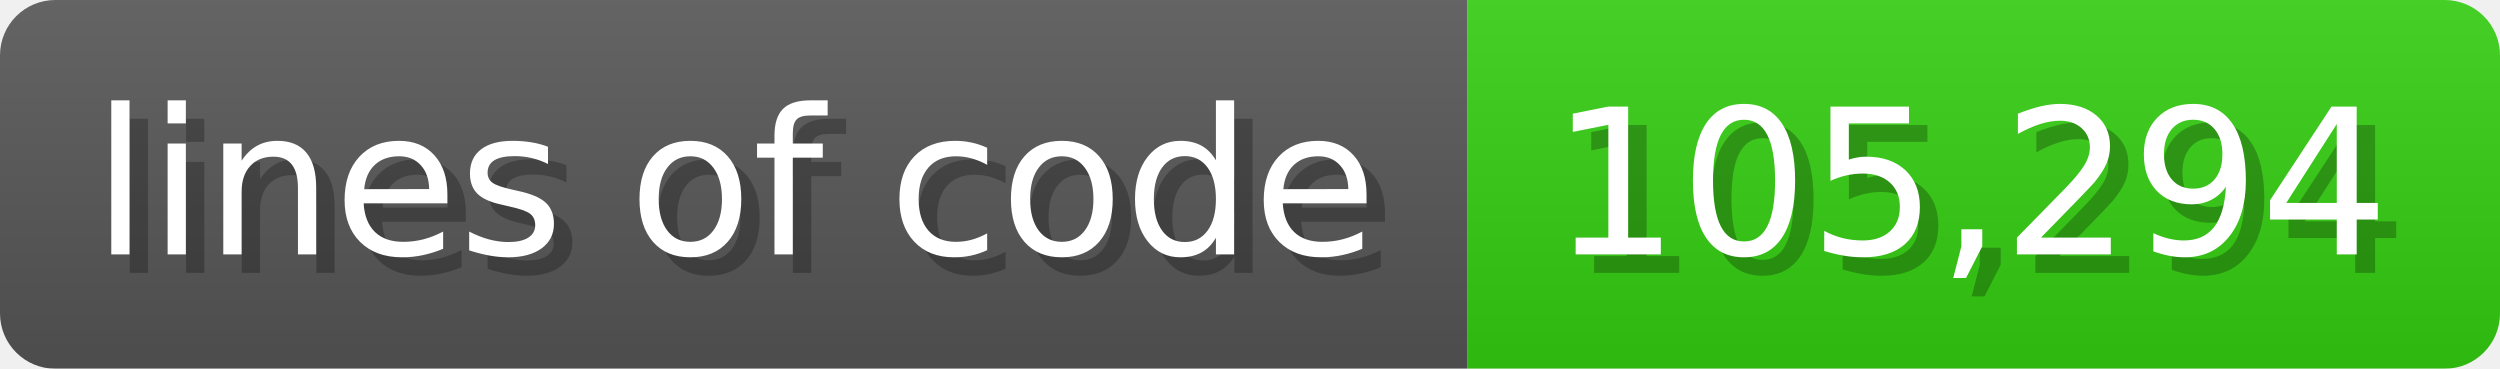
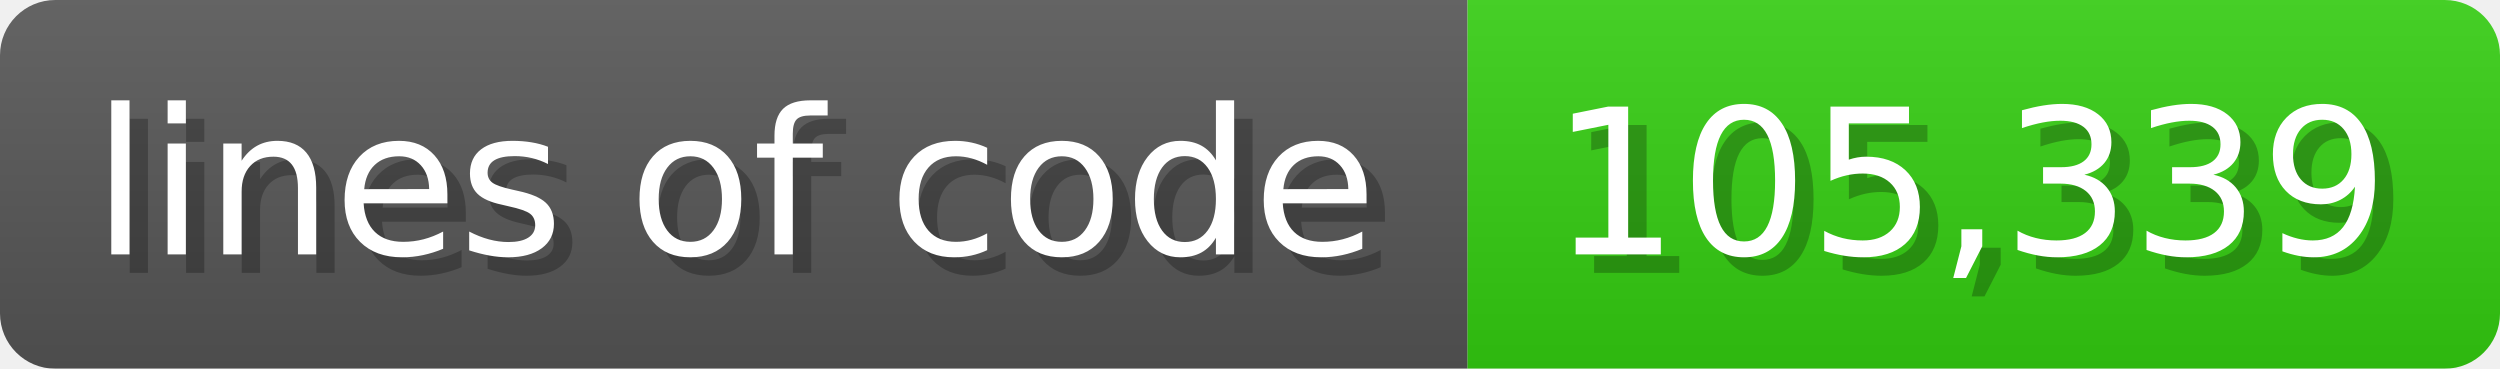
<svg xmlns="http://www.w3.org/2000/svg" width="135.6" height="20" viewBox="0 0 1356 200">
  <linearGradient id="a" x2="0" y2="100%">
    <stop offset="0" stop-opacity=".1" stop-color="#EEE" />
    <stop offset="1" stop-opacity=".1" />
  </linearGradient>
  <mask id="m">
    <rect width="1356" height="200" rx="30" fill="#FFF" />
  </mask>
  <g mask="url(#m)">
    <rect width="796" height="200" fill="#555" />
    <rect width="560" height="200" fill="#3C1" x="796" />
    <rect width="1356" height="200" fill="url(#a)" />
  </g>
  <g fill="#fff" text-anchor="start" font-family="Verdana,DejaVu Sans,sans-serif" font-size="110">
    <text x="60" y="148" textLength="696" fill="#000" opacity="0.25">lines of code</text>
    <text x="50" y="138" textLength="696">lines of code</text>
-     <text x="851" y="148" textLength="460" fill="#000" opacity="0.25">105,294</text>
-     <text x="841" y="138" textLength="460">105,294</text>
+     <text x="851" y="148" textLength="460" fill="#000" opacity="0.25">105,339</text>
+     <text x="841" y="138" textLength="460">105,339</text>
  </g>
</svg>
